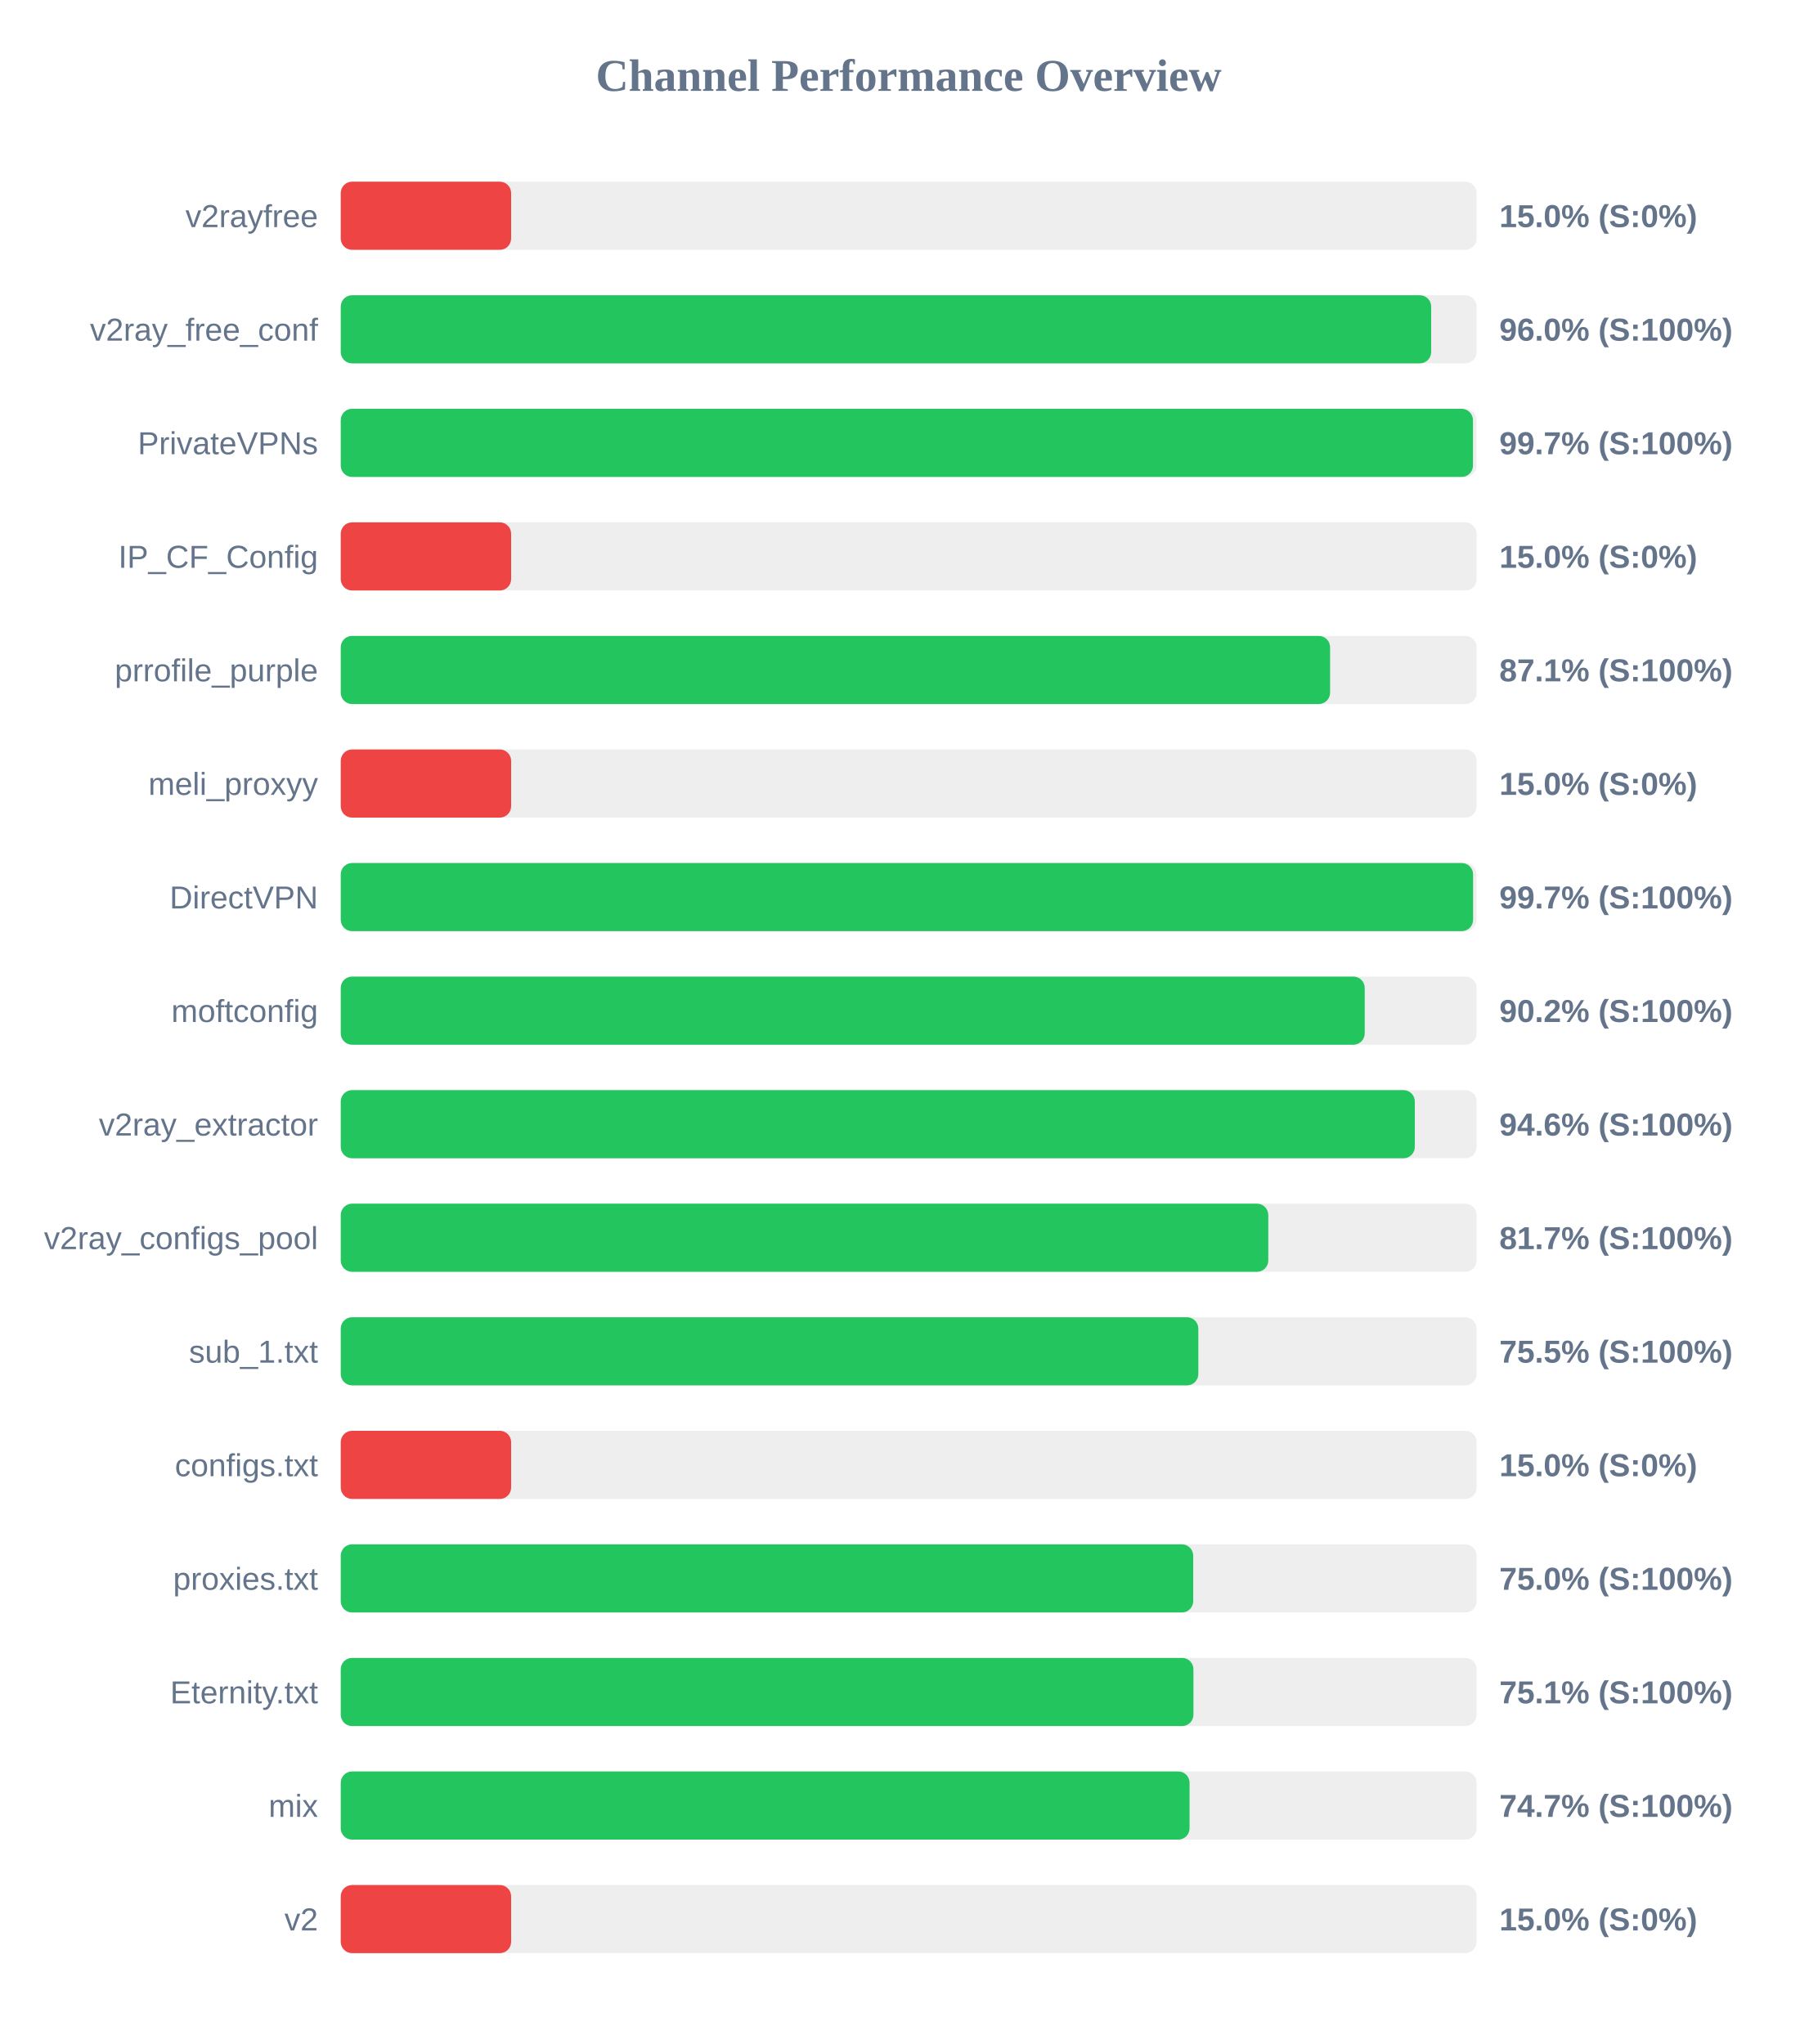
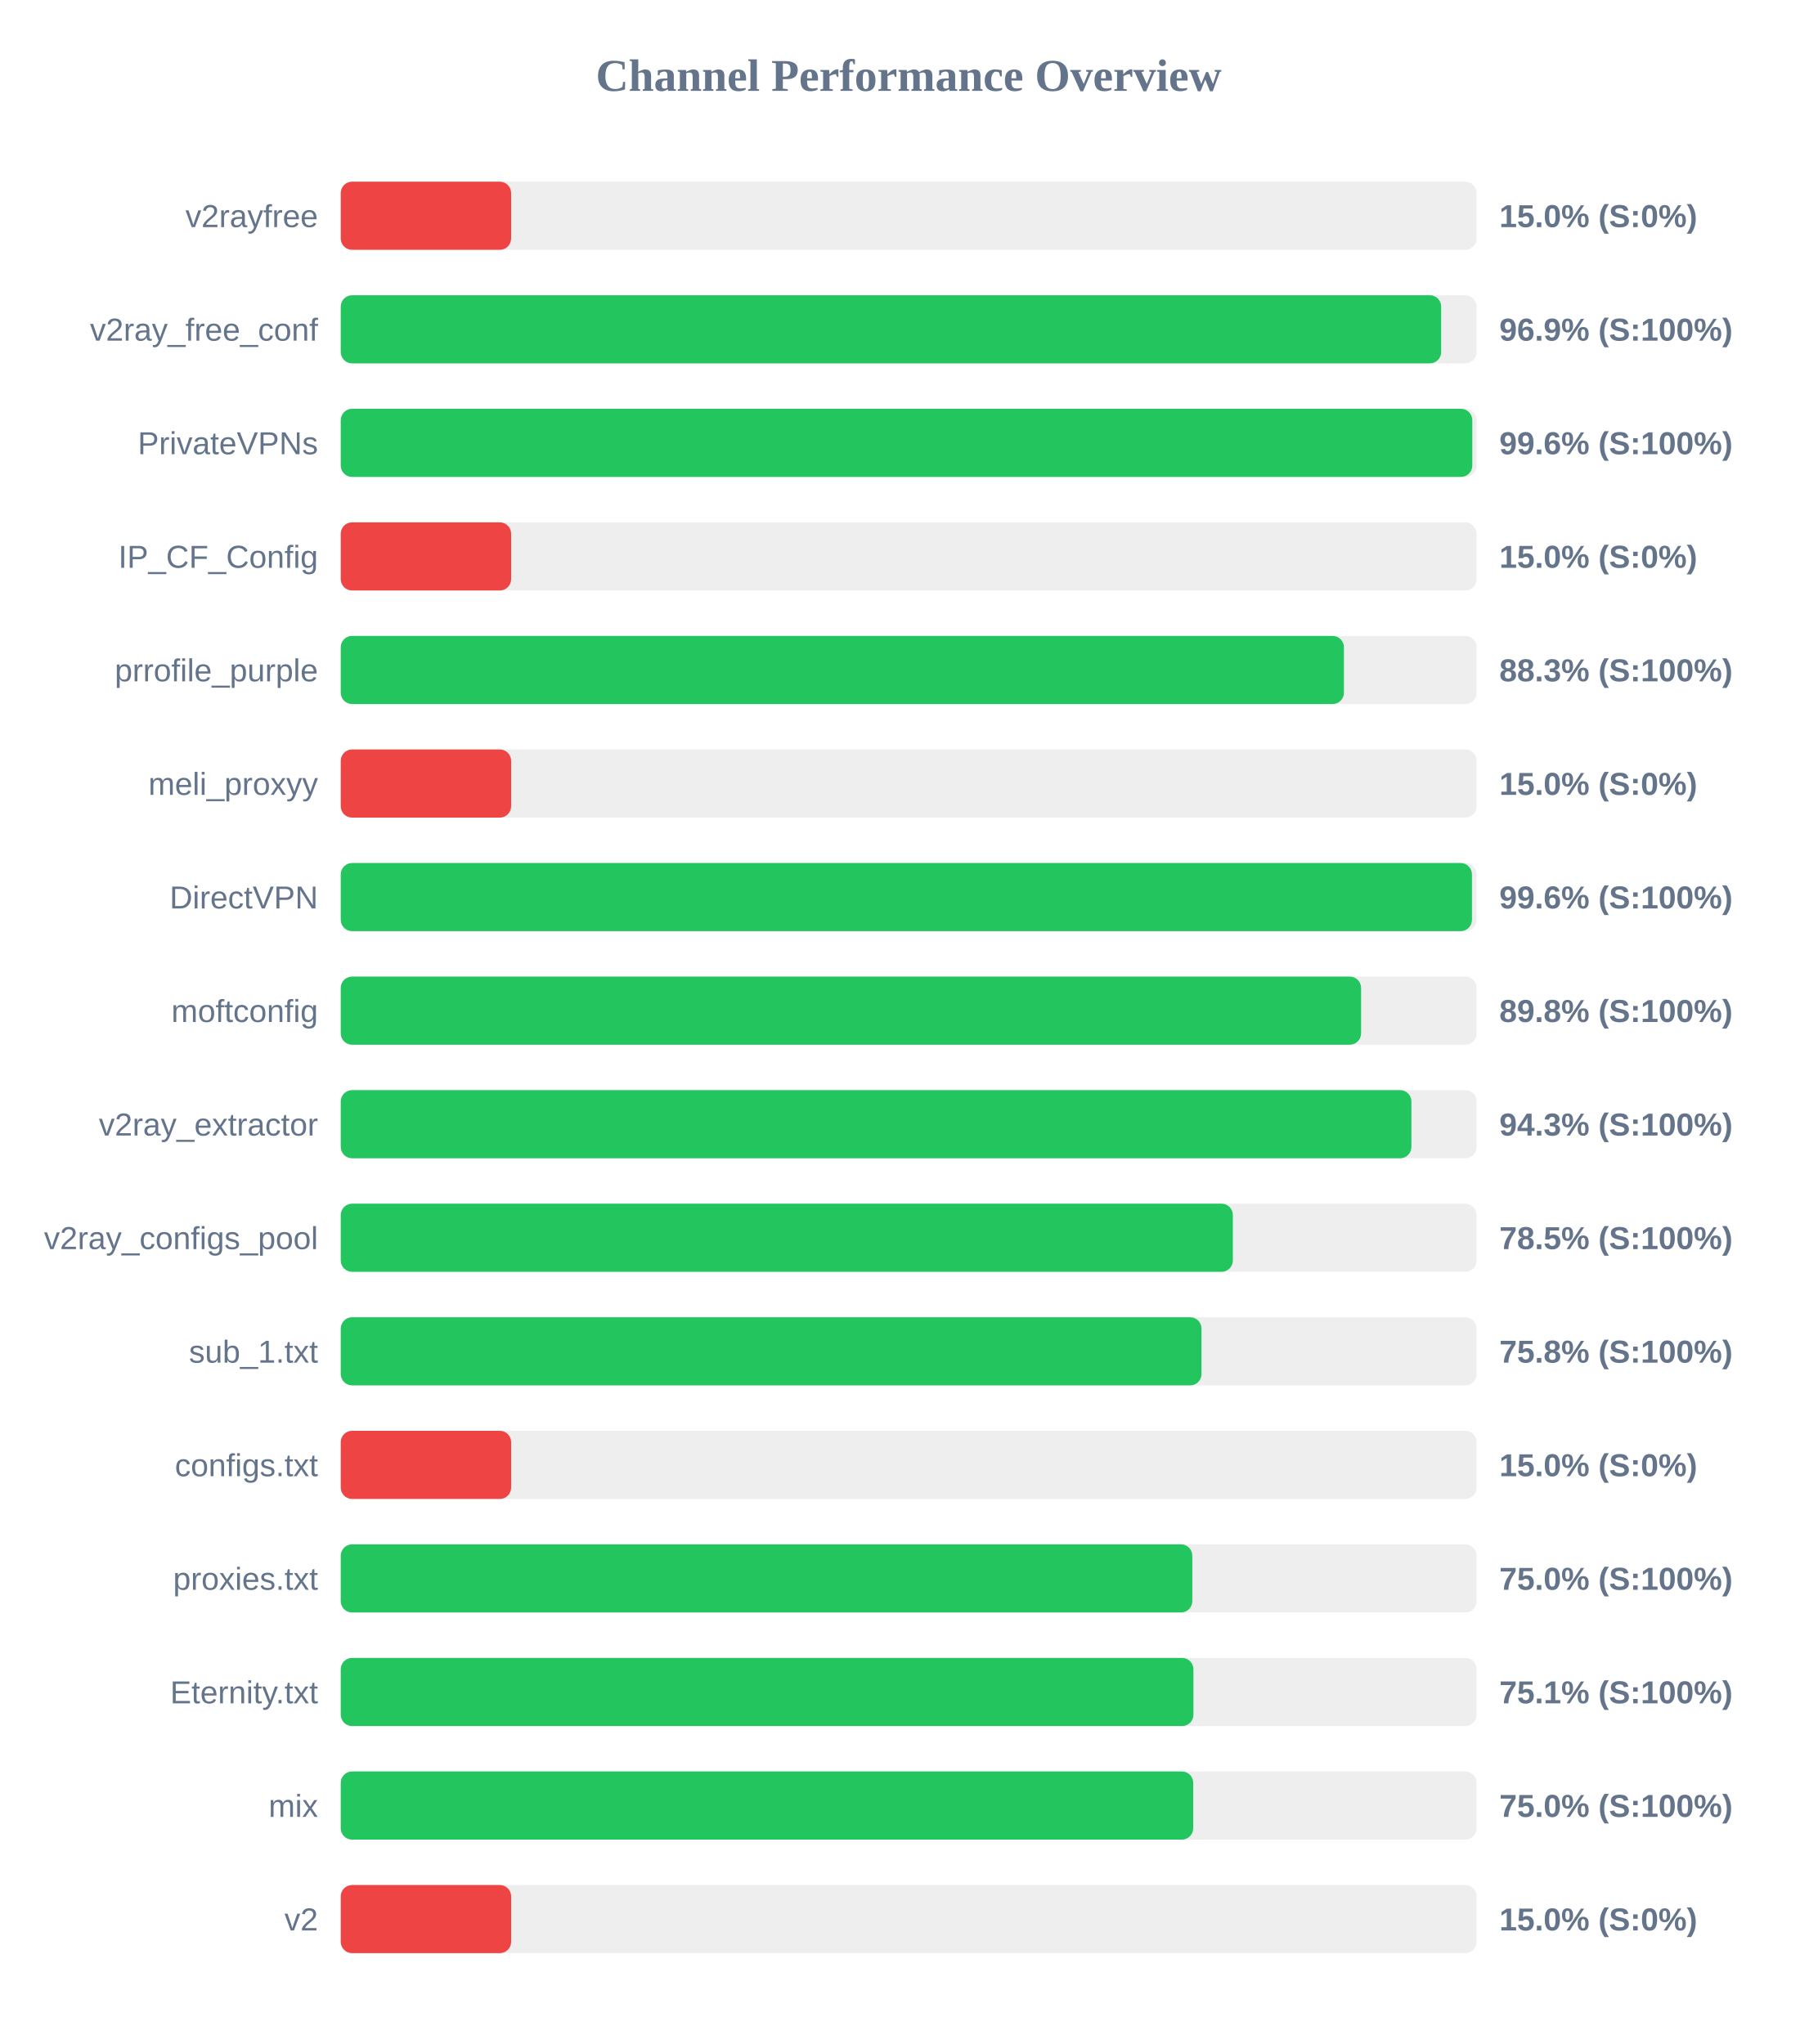
<svg xmlns="http://www.w3.org/2000/svg" width="800" height="900" version="1.1">
  <style>
        .row { font: 14px Arial; fill: #64748b; }
        .score { font: bold 14px Arial; fill: #64748b; }
    </style>
  <text x="400" y="40" text-anchor="middle" font-size="20px" font-weight="bold" fill="#64748b">Channel Performance Overview</text>
  <rect x="150" y="80" width="500" height="30" fill="#eee" rx="5" />
  <rect x="150" y="80" width="75.0" height="30" fill="#ef4444" rx="5" />
  <text x="140" y="100" text-anchor="end" class="row">v2rayfree</text>
  <text x="660" y="100" text-anchor="start" class="score">15.0% (S:0%)</text>
  <rect x="150" y="130" width="500" height="30" fill="#eee" rx="5" />
-   <rect x="150" y="130" width="480.0" height="30" fill="#22c55e" rx="5" />
+   <rect x="150" y="130" width="484.4" height="30" fill="#22c55e" rx="5" />
  <text x="140" y="150" text-anchor="end" class="row">v2ray_free_conf</text>
-   <text x="660" y="150" text-anchor="start" class="score">96.0% (S:100%)</text>
+   <text x="660" y="150" text-anchor="start" class="score">96.9% (S:100%)</text>
  <rect x="150" y="180" width="500" height="30" fill="#eee" rx="5" />
-   <rect x="150" y="180" width="498.4" height="30" fill="#22c55e" rx="5" />
+   <rect x="150" y="180" width="498.1" height="30" fill="#22c55e" rx="5" />
  <text x="140" y="200" text-anchor="end" class="row">PrivateVPNs</text>
-   <text x="660" y="200" text-anchor="start" class="score">99.7% (S:100%)</text>
+   <text x="660" y="200" text-anchor="start" class="score">99.6% (S:100%)</text>
  <rect x="150" y="230" width="500" height="30" fill="#eee" rx="5" />
  <rect x="150" y="230" width="75.0" height="30" fill="#ef4444" rx="5" />
  <text x="140" y="250" text-anchor="end" class="row">IP_CF_Config</text>
  <text x="660" y="250" text-anchor="start" class="score">15.0% (S:0%)</text>
  <rect x="150" y="280" width="500" height="30" fill="#eee" rx="5" />
-   <rect x="150" y="280" width="435.5" height="30" fill="#22c55e" rx="5" />
+   <rect x="150" y="280" width="441.6" height="30" fill="#22c55e" rx="5" />
  <text x="140" y="300" text-anchor="end" class="row">prrofile_purple</text>
-   <text x="660" y="300" text-anchor="start" class="score">87.1% (S:100%)</text>
+   <text x="660" y="300" text-anchor="start" class="score">88.3% (S:100%)</text>
  <rect x="150" y="330" width="500" height="30" fill="#eee" rx="5" />
  <rect x="150" y="330" width="75.0" height="30" fill="#ef4444" rx="5" />
  <text x="140" y="350" text-anchor="end" class="row">meli_proxyy</text>
  <text x="660" y="350" text-anchor="start" class="score">15.0% (S:0%)</text>
  <rect x="150" y="380" width="500" height="30" fill="#eee" rx="5" />
-   <rect x="150" y="380" width="498.45" height="30" fill="#22c55e" rx="5" />
+   <rect x="150" y="380" width="497.95" height="30" fill="#22c55e" rx="5" />
  <text x="140" y="400" text-anchor="end" class="row">DirectVPN</text>
-   <text x="660" y="400" text-anchor="start" class="score">99.7% (S:100%)</text>
+   <text x="660" y="400" text-anchor="start" class="score">99.6% (S:100%)</text>
  <rect x="150" y="430" width="500" height="30" fill="#eee" rx="5" />
-   <rect x="150" y="430" width="450.75" height="30" fill="#22c55e" rx="5" />
+   <rect x="150" y="430" width="449.15" height="30" fill="#22c55e" rx="5" />
  <text x="140" y="450" text-anchor="end" class="row">moftconfig</text>
-   <text x="660" y="450" text-anchor="start" class="score">90.2% (S:100%)</text>
+   <text x="660" y="450" text-anchor="start" class="score">89.8% (S:100%)</text>
  <rect x="150" y="480" width="500" height="30" fill="#eee" rx="5" />
-   <rect x="150" y="480" width="472.8" height="30" fill="#22c55e" rx="5" />
+   <rect x="150" y="480" width="471.3" height="30" fill="#22c55e" rx="5" />
  <text x="140" y="500" text-anchor="end" class="row">v2ray_extractor</text>
-   <text x="660" y="500" text-anchor="start" class="score">94.6% (S:100%)</text>
+   <text x="660" y="500" text-anchor="start" class="score">94.3% (S:100%)</text>
  <rect x="150" y="530" width="500" height="30" fill="#eee" rx="5" />
-   <rect x="150" y="530" width="408.3" height="30" fill="#22c55e" rx="5" />
+   <rect x="150" y="530" width="392.7" height="30" fill="#22c55e" rx="5" />
  <text x="140" y="550" text-anchor="end" class="row">v2ray_configs_pool</text>
-   <text x="660" y="550" text-anchor="start" class="score">81.7% (S:100%)</text>
+   <text x="660" y="550" text-anchor="start" class="score">78.5% (S:100%)</text>
  <rect x="150" y="580" width="500" height="30" fill="#eee" rx="5" />
-   <rect x="150" y="580" width="377.5" height="30" fill="#22c55e" rx="5" />
+   <rect x="150" y="580" width="378.9" height="30" fill="#22c55e" rx="5" />
  <text x="140" y="600" text-anchor="end" class="row">sub_1.txt</text>
-   <text x="660" y="600" text-anchor="start" class="score">75.5% (S:100%)</text>
+   <text x="660" y="600" text-anchor="start" class="score">75.8% (S:100%)</text>
  <rect x="150" y="630" width="500" height="30" fill="#eee" rx="5" />
  <rect x="150" y="630" width="75.0" height="30" fill="#ef4444" rx="5" />
  <text x="140" y="650" text-anchor="end" class="row">configs.txt</text>
  <text x="660" y="650" text-anchor="start" class="score">15.0% (S:0%)</text>
  <rect x="150" y="680" width="500" height="30" fill="#eee" rx="5" />
-   <rect x="150" y="680" width="375.25" height="30" fill="#22c55e" rx="5" />
+   <rect x="150" y="680" width="374.85" height="30" fill="#22c55e" rx="5" />
  <text x="140" y="700" text-anchor="end" class="row">proxies.txt</text>
  <text x="660" y="700" text-anchor="start" class="score">75.0% (S:100%)</text>
  <rect x="150" y="730" width="500" height="30" fill="#eee" rx="5" />
  <rect x="150" y="730" width="375.35" height="30" fill="#22c55e" rx="5" />
  <text x="140" y="750" text-anchor="end" class="row">Eternity.txt</text>
  <text x="660" y="750" text-anchor="start" class="score">75.1% (S:100%)</text>
  <rect x="150" y="780" width="500" height="30" fill="#eee" rx="5" />
-   <rect x="150" y="780" width="373.65" height="30" fill="#22c55e" rx="5" />
+   <rect x="150" y="780" width="375.25" height="30" fill="#22c55e" rx="5" />
  <text x="140" y="800" text-anchor="end" class="row">mix</text>
-   <text x="660" y="800" text-anchor="start" class="score">74.7% (S:100%)</text>
+   <text x="660" y="800" text-anchor="start" class="score">75.0% (S:100%)</text>
  <rect x="150" y="830" width="500" height="30" fill="#eee" rx="5" />
  <rect x="150" y="830" width="75.0" height="30" fill="#ef4444" rx="5" />
  <text x="140" y="850" text-anchor="end" class="row">v2</text>
  <text x="660" y="850" text-anchor="start" class="score">15.0% (S:0%)</text>
</svg>
